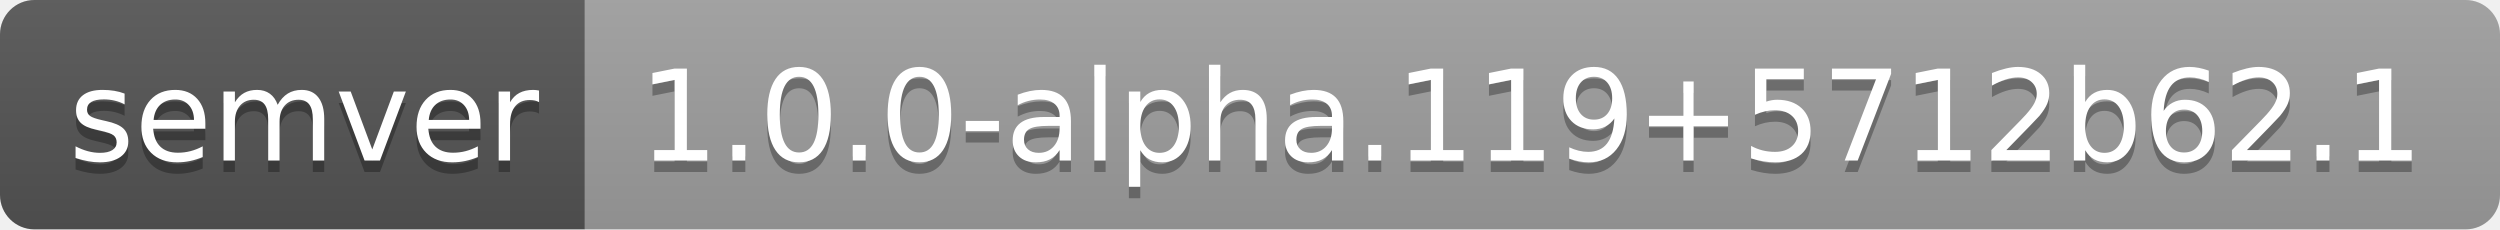
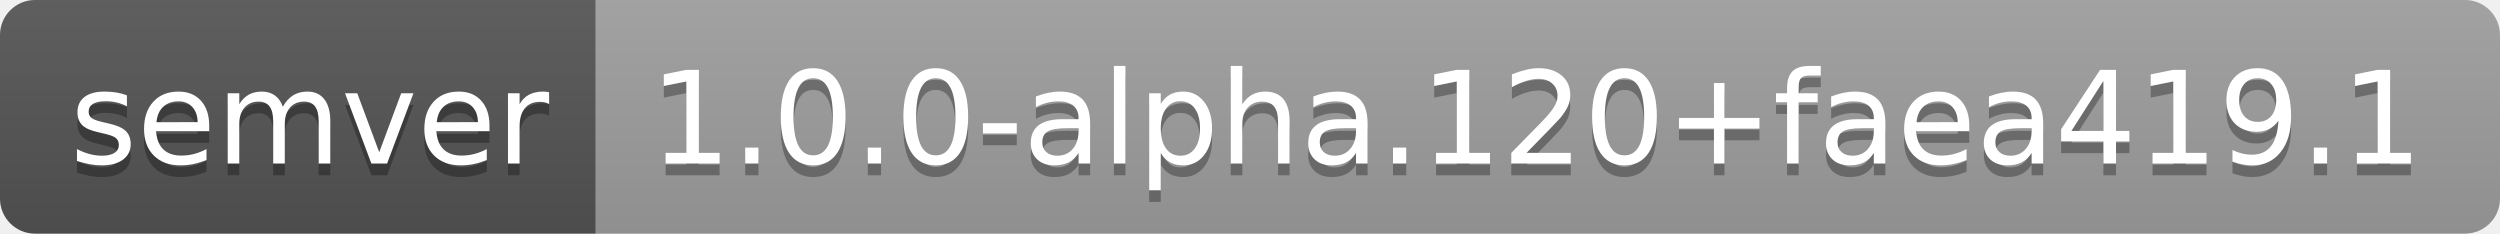
- <svg xmlns="http://www.w3.org/2000/svg" width="218" height="20" role="img" aria-label="semver: 1.0.0-alpha.119+5712b62.1">
+ <svg xmlns="http://www.w3.org/2000/svg" width="214" height="20" role="img" aria-label="semver: 1.0.0-alpha.120+faea419.1">
  <linearGradient id="s" x2="0" y2="100%">
    <stop offset="0" stop-color="#bbb" stop-opacity=".1" />
    <stop offset="1" stop-opacity=".1" />
  </linearGradient>
  <clipPath id="r">
-     <rect width="218" height="20" rx="3" fill="#fff" />
+     <rect width="214" height="20" rx="3" fill="#fff" />
  </clipPath>
  <g clip-path="url(#r)">
    <rect width="51" height="20" fill="#555" />
-     <rect x="51" width="167" height="20" fill="#9f9f9f" />
-     <rect width="218" height="20" fill="url(#s)" />
+     <rect x="51" width="163" height="20" fill="#9f9f9f" />
+     <rect width="214" height="20" fill="url(#s)" />
  </g>
  <g fill="#fff" text-anchor="middle" font-family="Verdana,Geneva,DejaVu Sans,sans-serif" text-rendering="geometricPrecision" font-size="110">
    <text aria-hidden="true" x="265" y="150" fill="#010101" fill-opacity=".3" transform="scale(.1)" textLength="410">semver</text>
    <text x="265" y="140" transform="scale(.1)" fill="#fff" textLength="410">semver</text>
-     <text aria-hidden="true" x="1335" y="150" fill="#010101" fill-opacity=".3" transform="scale(.1)" textLength="1570">1.0.0-alpha.119+5712b62.1</text>
-     <text x="1335" y="140" transform="scale(.1)" fill="#fff" textLength="1570">1.0.0-alpha.119+5712b62.1</text>
+     <text aria-hidden="true" x="1315" y="150" fill="#010101" fill-opacity=".3" transform="scale(.1)" textLength="1530">1.0.0-alpha.120+faea419.1</text>
+     <text x="1315" y="140" transform="scale(.1)" fill="#fff" textLength="1530">1.0.0-alpha.120+faea419.1</text>
  </g>
</svg>
